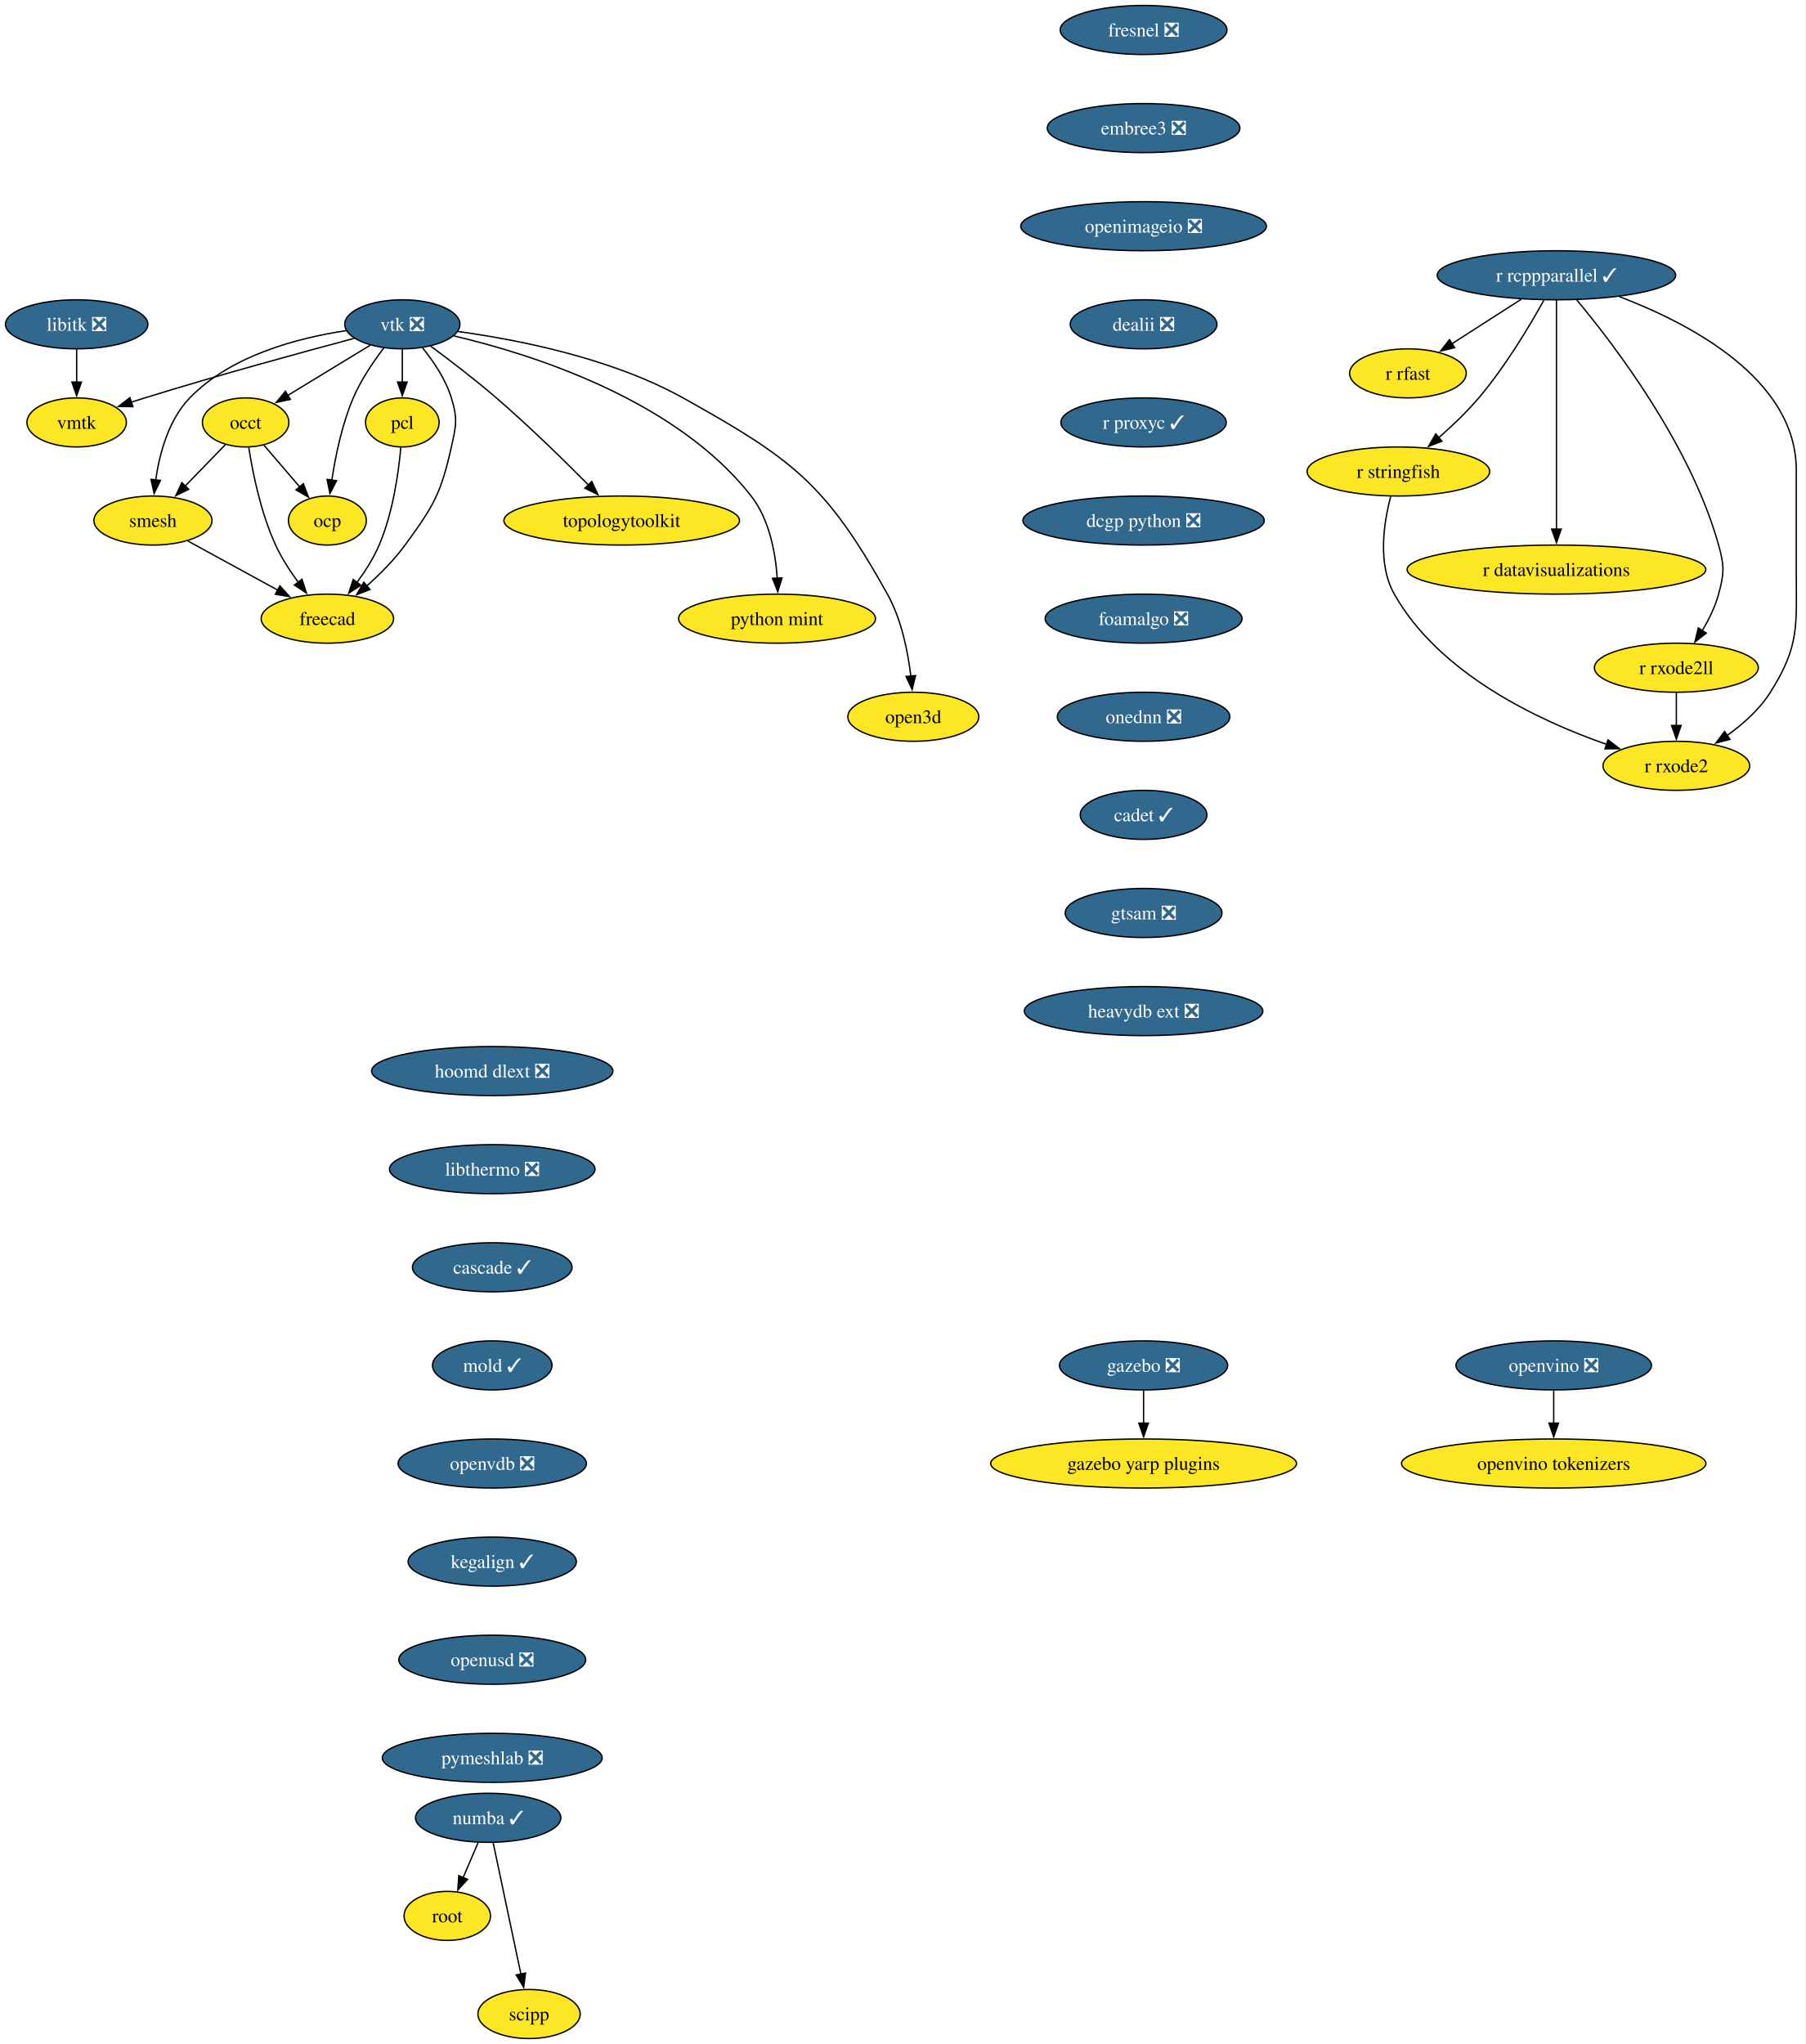
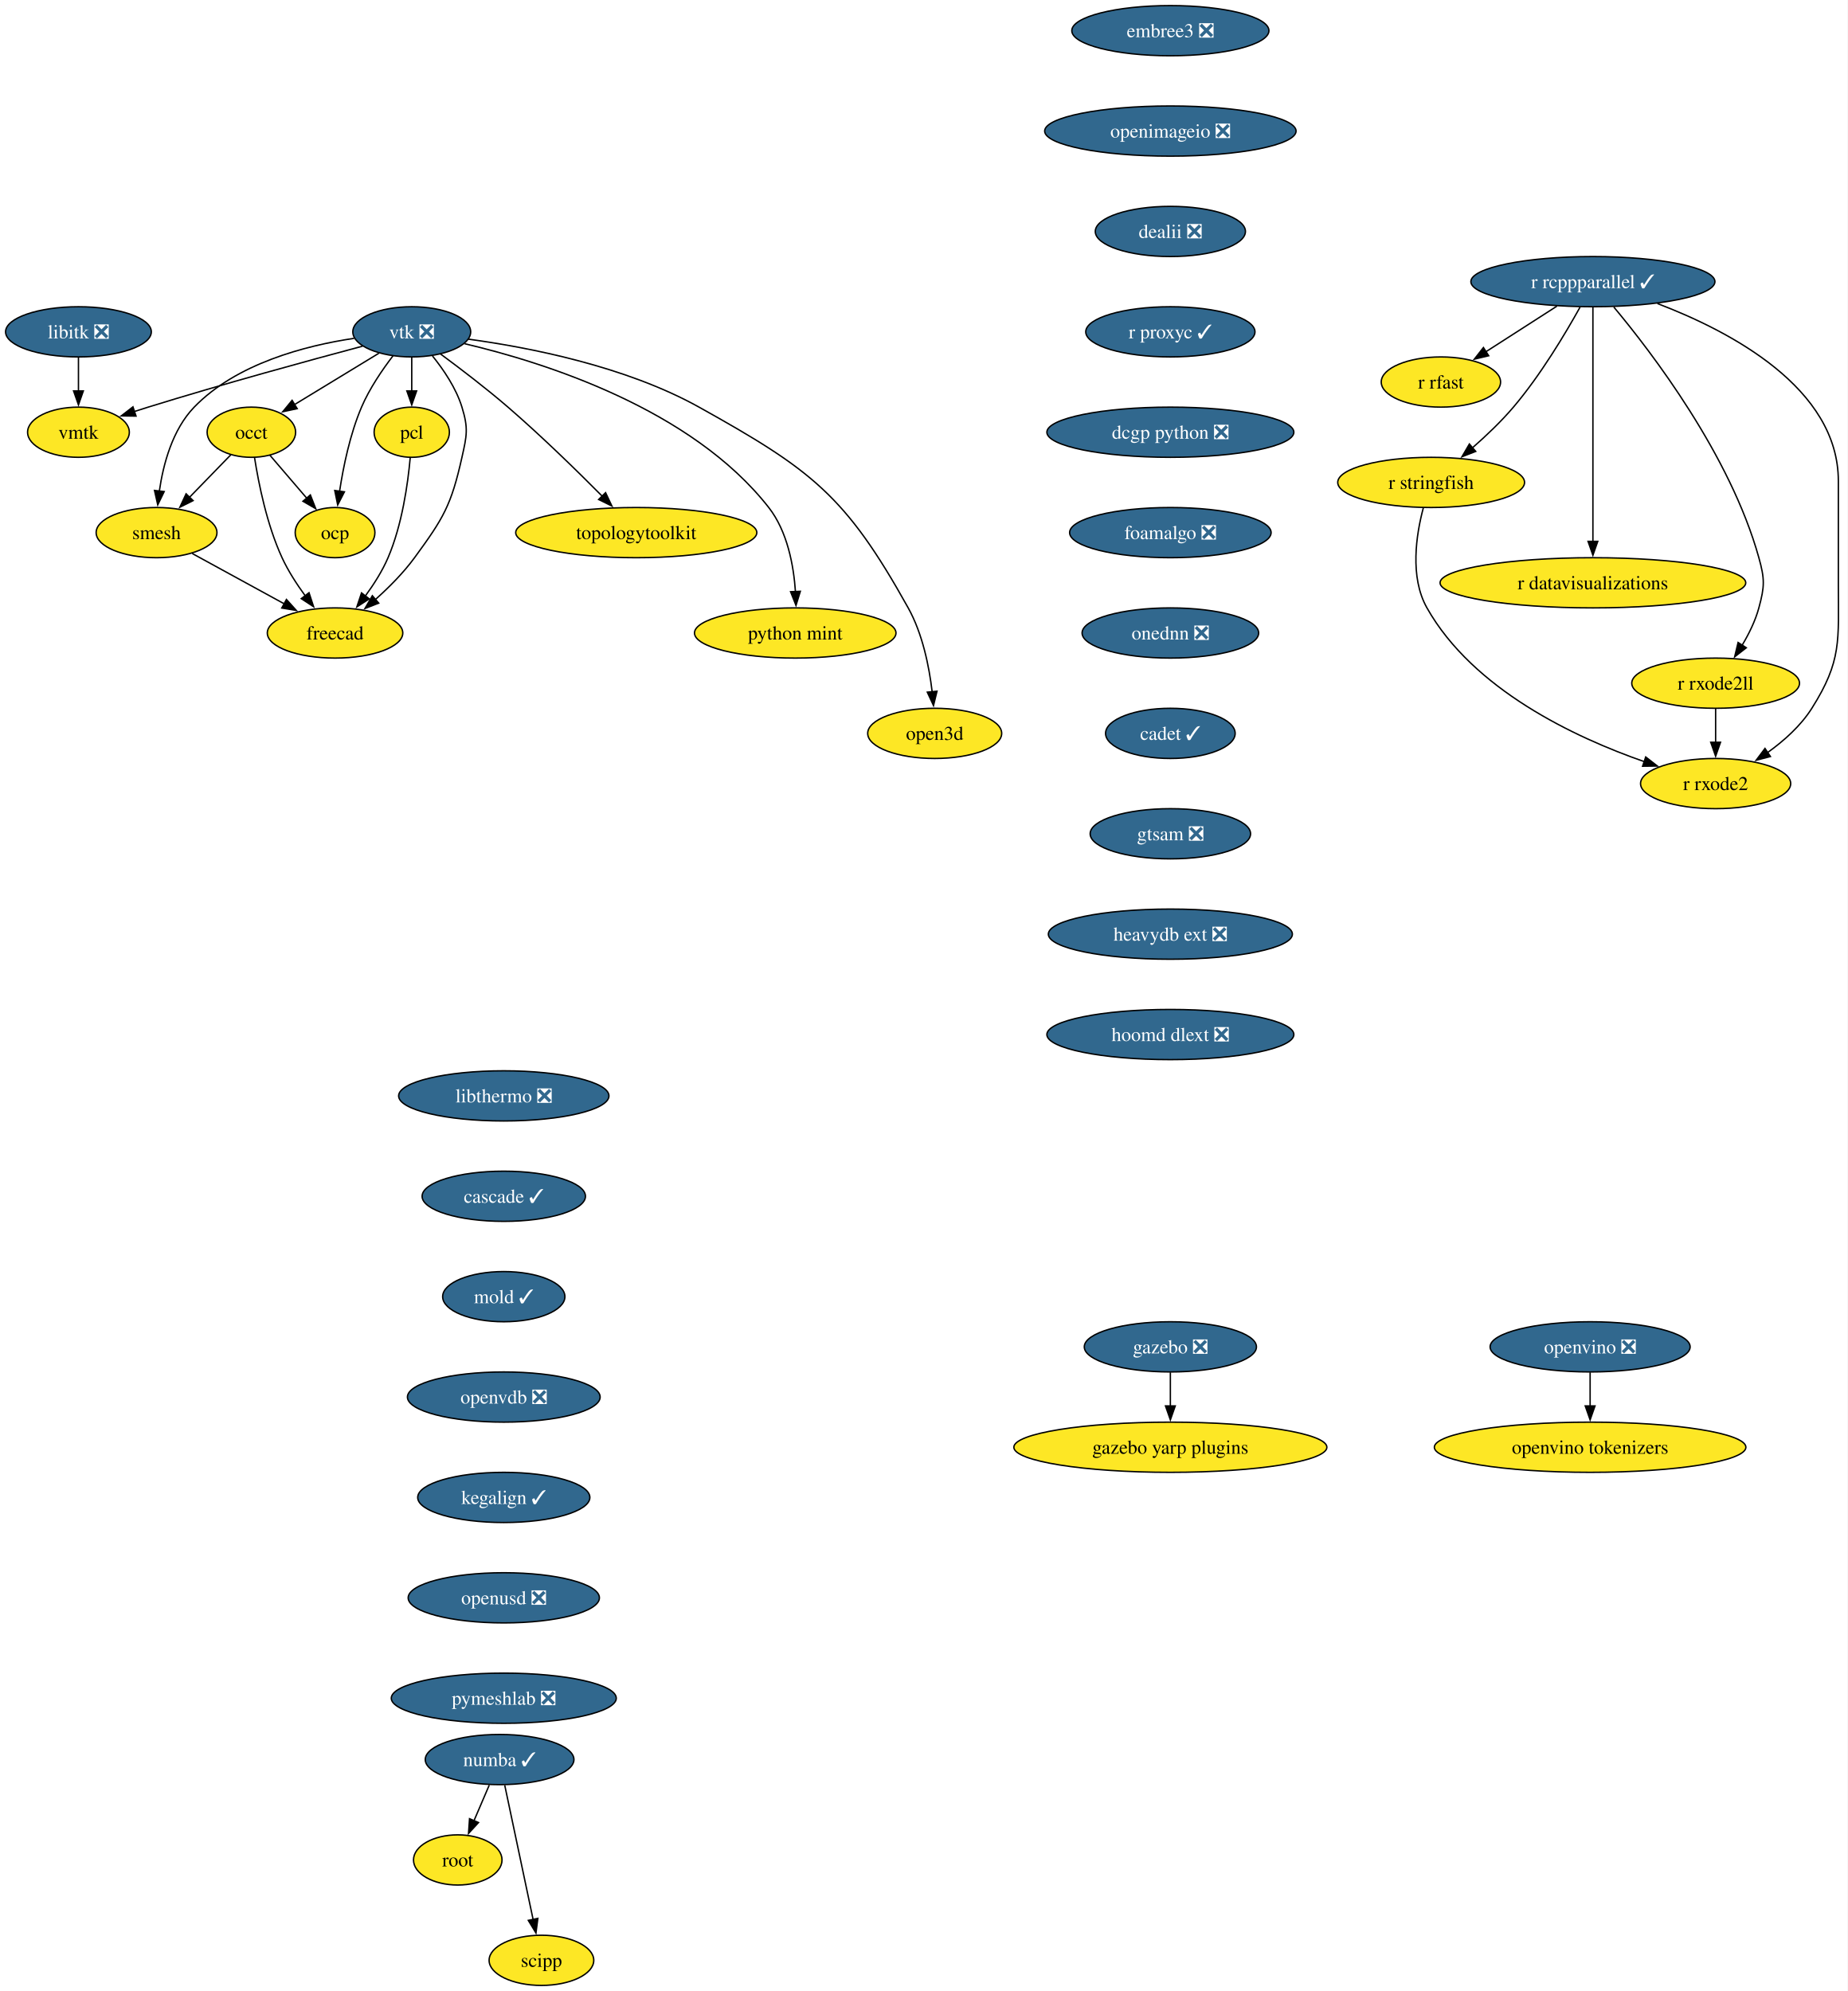
- <svg xmlns="http://www.w3.org/2000/svg" xmlns:xlink="http://www.w3.org/1999/xlink" width="1325pt" height="1500pt" viewBox="0.00 0.00 1325.00 1500.00">
-   <g id="graph0" class="graph" transform="scale(1 1) rotate(0) translate(4 1496)">
-     <polygon fill="white" stroke="none" points="-4,4 -4,-1496 1320.85,-1496 1320.85,4 -4,4" />
+ <svg xmlns="http://www.w3.org/2000/svg" xmlns:xlink="http://www.w3.org/1999/xlink" width="1325pt" height="1428pt" viewBox="0.00 0.00 1325.00 1428.00">
+   <g id="graph0" class="graph" transform="scale(1 1) rotate(0) translate(4 1424)">
+     <polygon fill="white" stroke="none" points="-4,4 -4,-1424 1320.85,-1424 1320.85,4 -4,4" />
    <g id="node1" class="node">
      <g id="a_node1">
        <a xlink:href="https://github.com/conda-forge/libitk-feedstock/pull/109" xlink:title="libitk ❎">
-           <ellipse fill="#31688e" stroke="black" cx="52.26" cy="-1258" rx="52.26" ry="18" />
-           <text xml:space="preserve" text-anchor="middle" x="52.26" y="-1253.33" font-family="Times,serif" font-size="14.00" fill="white">libitk ❎</text>
+           <ellipse fill="#31688e" stroke="black" cx="52.26" cy="-1186" rx="52.26" ry="18" />
+           <text xml:space="preserve" text-anchor="middle" x="52.26" y="-1181.33" font-family="Times,serif" font-size="14.00" fill="white">libitk ❎</text>
        </a>
      </g>
    </g>
    <g id="node2" class="node">
      <g id="a_node2">
        <a xlink:href="https://github.com/conda-forge/vmtk-feedstock" xlink:title="vmtk">
-           <ellipse fill="#fde725" stroke="black" cx="52.26" cy="-1186" rx="36.48" ry="18" />
-           <text xml:space="preserve" text-anchor="middle" x="52.26" y="-1181.33" font-family="Times,serif" font-size="14.00">vmtk</text>
+           <ellipse fill="#fde725" stroke="black" cx="52.26" cy="-1114" rx="36.48" ry="18" />
+           <text xml:space="preserve" text-anchor="middle" x="52.26" y="-1109.33" font-family="Times,serif" font-size="14.00">vmtk</text>
        </a>
      </g>
    </g>
    <g id="edge1" class="edge">
-       <path fill="none" stroke="black" d="M52.26,-1239.7C52.26,-1232.41 52.26,-1223.73 52.26,-1215.54" />
-       <polygon fill="black" stroke="black" points="55.76,-1215.62 52.26,-1205.62 48.76,-1215.62 55.76,-1215.62" />
+       <path fill="none" stroke="black" d="M52.26,-1167.7C52.26,-1160.41 52.26,-1151.73 52.26,-1143.54" />
+       <polygon fill="black" stroke="black" points="55.76,-1143.62 52.26,-1133.62 48.76,-1143.62 55.76,-1143.62" />
    </g>
    <g id="node3" class="node">
      <g id="a_node3">
        <a xlink:href="https://github.com/conda-forge/r-rcppparallel-feedstock/pull/43" xlink:title="r rcppparallel ✓">
-           <ellipse fill="#31688e" stroke="black" cx="1138.26" cy="-1294" rx="87.51" ry="18" />
-           <text xml:space="preserve" text-anchor="middle" x="1138.26" y="-1289.33" font-family="Times,serif" font-size="14.00" fill="white">r rcppparallel ✓</text>
+           <ellipse fill="#31688e" stroke="black" cx="1138.26" cy="-1222" rx="87.51" ry="18" />
+           <text xml:space="preserve" text-anchor="middle" x="1138.26" y="-1217.33" font-family="Times,serif" font-size="14.00" fill="white">r rcppparallel ✓</text>
        </a>
      </g>
    </g>
    <g id="node4" class="node">
      <g id="a_node4">
        <a xlink:href="https://github.com/conda-forge/r-rfast-feedstock" xlink:title="r rfast">
-           <ellipse fill="#fde725" stroke="black" cx="1029.26" cy="-1222" rx="42.79" ry="18" />
-           <text xml:space="preserve" text-anchor="middle" x="1029.26" y="-1217.33" font-family="Times,serif" font-size="14.00">r rfast</text>
+           <ellipse fill="#fde725" stroke="black" cx="1029.26" cy="-1150" rx="42.79" ry="18" />
+           <text xml:space="preserve" text-anchor="middle" x="1029.26" y="-1145.33" font-family="Times,serif" font-size="14.00">r rfast</text>
        </a>
      </g>
    </g>
    <g id="edge2" class="edge">
-       <path fill="none" stroke="black" d="M1112.43,-1276.41C1097.21,-1266.63 1077.81,-1254.18 1061.58,-1243.76" />
-       <polygon fill="black" stroke="black" points="1063.53,-1240.85 1053.22,-1238.39 1059.75,-1246.74 1063.53,-1240.85" />
+       <path fill="none" stroke="black" d="M1112.43,-1204.41C1097.21,-1194.63 1077.81,-1182.18 1061.58,-1171.76" />
+       <polygon fill="black" stroke="black" points="1063.53,-1168.85 1053.22,-1166.39 1059.75,-1174.74 1063.53,-1168.85" />
    </g>
    <g id="node5" class="node">
      <g id="a_node5">
        <a xlink:href="https://github.com/conda-forge/r-stringfish-feedstock" xlink:title="r stringfish">
-           <ellipse fill="#fde725" stroke="black" cx="1022.26" cy="-1150" rx="66.99" ry="18" />
-           <text xml:space="preserve" text-anchor="middle" x="1022.26" y="-1145.33" font-family="Times,serif" font-size="14.00">r stringfish</text>
+           <ellipse fill="#fde725" stroke="black" cx="1022.26" cy="-1078" rx="66.99" ry="18" />
+           <text xml:space="preserve" text-anchor="middle" x="1022.26" y="-1073.33" font-family="Times,serif" font-size="14.00">r stringfish</text>
        </a>
      </g>
    </g>
    <g id="edge3" class="edge">
-       <path fill="none" stroke="black" d="M1129.02,-1275.66C1118.66,-1257.01 1100.75,-1226.93 1081.26,-1204 1072.52,-1193.72 1061.83,-1183.54 1051.96,-1174.89" />
-       <polygon fill="black" stroke="black" points="1054.23,-1172.24 1044.35,-1168.41 1049.69,-1177.56 1054.23,-1172.24" />
+       <path fill="none" stroke="black" d="M1129.02,-1203.66C1118.66,-1185.01 1100.75,-1154.93 1081.26,-1132 1072.52,-1121.72 1061.83,-1111.54 1051.96,-1102.89" />
+       <polygon fill="black" stroke="black" points="1054.23,-1100.24 1044.35,-1096.41 1049.69,-1105.56 1054.23,-1100.24" />
    </g>
    <g id="node6" class="node">
      <g id="a_node6">
        <a xlink:href="https://github.com/conda-forge/r-datavisualizations-feedstock" xlink:title="r datavisualizations">
-           <ellipse fill="#fde725" stroke="black" cx="1138.26" cy="-1078" rx="109.61" ry="18" />
-           <text xml:space="preserve" text-anchor="middle" x="1138.26" y="-1073.33" font-family="Times,serif" font-size="14.00">r datavisualizations</text>
+           <ellipse fill="#fde725" stroke="black" cx="1138.26" cy="-1006" rx="109.61" ry="18" />
+           <text xml:space="preserve" text-anchor="middle" x="1138.26" y="-1001.33" font-family="Times,serif" font-size="14.00">r datavisualizations</text>
        </a>
      </g>
    </g>
    <g id="edge4" class="edge">
-       <path fill="none" stroke="black" d="M1138.26,-1275.85C1138.26,-1239.14 1138.26,-1152.66 1138.26,-1107.53" />
-       <polygon fill="black" stroke="black" points="1141.76,-1107.75 1138.26,-1097.75 1134.76,-1107.75 1141.76,-1107.75" />
+       <path fill="none" stroke="black" d="M1138.26,-1203.85C1138.26,-1167.14 1138.26,-1080.66 1138.26,-1035.53" />
+       <polygon fill="black" stroke="black" points="1141.76,-1035.75 1138.26,-1025.75 1134.76,-1035.75 1141.76,-1035.75" />
    </g>
    <g id="node7" class="node">
      <g id="a_node7">
        <a xlink:href="https://github.com/conda-forge/r-rxode2ll-feedstock" xlink:title="r rxode2ll">
-           <ellipse fill="#fde725" stroke="black" cx="1226.26" cy="-1006" rx="60.15" ry="18" />
-           <text xml:space="preserve" text-anchor="middle" x="1226.26" y="-1001.33" font-family="Times,serif" font-size="14.00">r rxode2ll</text>
+           <ellipse fill="#fde725" stroke="black" cx="1226.26" cy="-934" rx="60.15" ry="18" />
+           <text xml:space="preserve" text-anchor="middle" x="1226.26" y="-929.33" font-family="Times,serif" font-size="14.00">r rxode2ll</text>
        </a>
      </g>
    </g>
    <g id="edge5" class="edge">
-       <path fill="none" stroke="black" d="M1153.21,-1275.82C1180.32,-1243.38 1236.73,-1169.71 1257.26,-1096 1261.56,-1080.59 1261.45,-1075.44 1257.26,-1060 1254.75,-1050.74 1250.18,-1041.44 1245.3,-1033.27" />
-       <polygon fill="black" stroke="black" points="1248.26,-1031.41 1239.9,-1024.9 1242.37,-1035.2 1248.26,-1031.41" />
+       <path fill="none" stroke="black" d="M1153.21,-1203.82C1180.32,-1171.38 1236.73,-1097.71 1257.26,-1024 1261.56,-1008.59 1261.45,-1003.44 1257.26,-988 1254.75,-978.74 1250.18,-969.44 1245.3,-961.27" />
+       <polygon fill="black" stroke="black" points="1248.26,-959.41 1239.9,-952.9 1242.37,-963.2 1248.26,-959.41" />
    </g>
    <g id="node8" class="node">
      <g id="a_node8">
        <a xlink:href="https://github.com/conda-forge/r-rxode2-feedstock" xlink:title="r rxode2">
-           <ellipse fill="#fde725" stroke="black" cx="1226.26" cy="-934" rx="53.84" ry="18" />
-           <text xml:space="preserve" text-anchor="middle" x="1226.26" y="-929.33" font-family="Times,serif" font-size="14.00">r rxode2</text>
+           <ellipse fill="#fde725" stroke="black" cx="1226.26" cy="-862" rx="53.84" ry="18" />
+           <text xml:space="preserve" text-anchor="middle" x="1226.26" y="-857.33" font-family="Times,serif" font-size="14.00">r rxode2</text>
        </a>
      </g>
    </g>
    <g id="edge6" class="edge">
-       <path fill="none" stroke="black" d="M1184.5,-1278.29C1236.65,-1258.46 1314.26,-1217.74 1314.26,-1151 1314.26,-1151 1314.26,-1151 1314.26,-1077 1314.26,-1036.55 1316.85,-1022.2 1295.26,-988 1287.31,-975.4 1275.24,-964.64 1263.41,-956.18" />
-       <polygon fill="black" stroke="black" points="1265.56,-953.41 1255.31,-950.73 1261.66,-959.22 1265.56,-953.41" />
+       <path fill="none" stroke="black" d="M1184.5,-1206.29C1236.65,-1186.46 1314.26,-1145.74 1314.26,-1079 1314.26,-1079 1314.26,-1079 1314.26,-1005 1314.26,-964.55 1316.85,-950.2 1295.26,-916 1287.31,-903.4 1275.24,-892.64 1263.41,-884.18" />
+       <polygon fill="black" stroke="black" points="1265.56,-881.41 1255.31,-878.73 1261.66,-887.22 1265.56,-881.41" />
    </g>
    <g id="edge7" class="edge">
-       <path fill="none" stroke="black" d="M1016.64,-1131.68C1011.59,-1112.77 1006.72,-1082.22 1019.26,-1060 1052.35,-1001.37 1125.22,-967.14 1175.04,-949.75" />
-       <polygon fill="black" stroke="black" points="1176.12,-953.08 1184.49,-946.57 1173.89,-946.44 1176.12,-953.08" />
+       <path fill="none" stroke="black" d="M1016.64,-1059.68C1011.59,-1040.77 1006.72,-1010.22 1019.26,-988 1052.35,-929.37 1125.22,-895.14 1175.04,-877.75" />
+       <polygon fill="black" stroke="black" points="1176.12,-881.08 1184.49,-874.57 1173.89,-874.44 1176.12,-881.08" />
    </g>
    <g id="edge8" class="edge">
-       <path fill="none" stroke="black" d="M1226.26,-987.7C1226.26,-980.41 1226.26,-971.73 1226.26,-963.54" />
-       <polygon fill="black" stroke="black" points="1229.76,-963.62 1226.26,-953.62 1222.76,-963.62 1229.76,-963.62" />
+       <path fill="none" stroke="black" d="M1226.26,-915.7C1226.26,-908.41 1226.26,-899.73 1226.26,-891.54" />
+       <polygon fill="black" stroke="black" points="1229.76,-891.62 1226.26,-881.62 1222.76,-891.62 1229.76,-891.62" />
    </g>
    <g id="node9" class="node">
      <g id="a_node9">
        <a xlink:href="https://github.com/conda-forge/vtk-feedstock/pull/416" xlink:title="vtk ❎">
-           <ellipse fill="#31688e" stroke="black" cx="291.26" cy="-1258" rx="42.26" ry="18" />
-           <text xml:space="preserve" text-anchor="middle" x="291.26" y="-1253.33" font-family="Times,serif" font-size="14.00" fill="white">vtk ❎</text>
+           <ellipse fill="#31688e" stroke="black" cx="291.26" cy="-1186" rx="42.26" ry="18" />
+           <text xml:space="preserve" text-anchor="middle" x="291.26" y="-1181.33" font-family="Times,serif" font-size="14.00" fill="white">vtk ❎</text>
        </a>
      </g>
    </g>
    <g id="edge9" class="edge">
-       <path fill="none" stroke="black" d="M255.91,-1247.7C217.81,-1237.54 155.48,-1220.5 102.26,-1204 98.99,-1202.99 95.62,-1201.91 92.23,-1200.81" />
-       <polygon fill="black" stroke="black" points="93.55,-1197.56 82.96,-1197.72 91.34,-1204.2 93.55,-1197.56" />
+       <path fill="none" stroke="black" d="M255.91,-1175.7C217.81,-1165.54 155.48,-1148.5 102.26,-1132 98.99,-1130.99 95.62,-1129.91 92.23,-1128.81" />
+       <polygon fill="black" stroke="black" points="93.55,-1125.56 82.96,-1125.72 91.34,-1132.2 93.55,-1125.56" />
    </g>
    <g id="node10" class="node">
      <g id="a_node10">
        <a xlink:href="https://github.com/conda-forge/occt-feedstock" xlink:title="occt">
-           <ellipse fill="#fde725" stroke="black" cx="176.26" cy="-1186" rx="31.74" ry="18" />
-           <text xml:space="preserve" text-anchor="middle" x="176.26" y="-1181.33" font-family="Times,serif" font-size="14.00">occt</text>
+           <ellipse fill="#fde725" stroke="black" cx="176.26" cy="-1114" rx="31.74" ry="18" />
+           <text xml:space="preserve" text-anchor="middle" x="176.26" y="-1109.33" font-family="Times,serif" font-size="14.00">occt</text>
        </a>
      </g>
    </g>
    <g id="edge10" class="edge">
-       <path fill="none" stroke="black" d="M267.71,-1242.67C250.22,-1232.02 226.2,-1217.4 207.17,-1205.81" />
-       <polygon fill="black" stroke="black" points="209.11,-1202.9 198.75,-1200.69 205.47,-1208.88 209.11,-1202.9" />
+       <path fill="none" stroke="black" d="M267.71,-1170.67C250.22,-1160.02 226.2,-1145.4 207.17,-1133.81" />
+       <polygon fill="black" stroke="black" points="209.11,-1130.9 198.75,-1128.69 205.47,-1136.88 209.11,-1130.9" />
    </g>
    <g id="node11" class="node">
      <g id="a_node11">
        <a xlink:href="https://github.com/conda-forge/smesh-feedstock" xlink:title="smesh">
-           <ellipse fill="#fde725" stroke="black" cx="108.26" cy="-1114" rx="43.32" ry="18" />
-           <text xml:space="preserve" text-anchor="middle" x="108.26" y="-1109.33" font-family="Times,serif" font-size="14.00">smesh</text>
+           <ellipse fill="#fde725" stroke="black" cx="108.26" cy="-1042" rx="43.32" ry="18" />
+           <text xml:space="preserve" text-anchor="middle" x="108.26" y="-1037.33" font-family="Times,serif" font-size="14.00">smesh</text>
        </a>
      </g>
    </g>
    <g id="edge11" class="edge">
-       <path fill="none" stroke="black" d="M249.91,-1253.34C214.82,-1248.07 165.49,-1235.25 135.26,-1204 119.64,-1187.86 113.02,-1162.97 110.24,-1143.62" />
-       <polygon fill="black" stroke="black" points="113.74,-1143.45 109.12,-1133.91 106.79,-1144.25 113.74,-1143.45" />
+       <path fill="none" stroke="black" d="M249.91,-1181.34C214.82,-1176.07 165.49,-1163.25 135.26,-1132 119.64,-1115.86 113.02,-1090.97 110.24,-1071.62" />
+       <polygon fill="black" stroke="black" points="113.74,-1071.45 109.12,-1061.91 106.79,-1072.25 113.74,-1071.45" />
    </g>
    <g id="node12" class="node">
      <g id="a_node12">
        <a xlink:href="https://github.com/conda-forge/pcl-feedstock" xlink:title="pcl">
-           <ellipse fill="#fde725" stroke="black" cx="291.26" cy="-1186" rx="27" ry="18" />
-           <text xml:space="preserve" text-anchor="middle" x="291.26" y="-1181.33" font-family="Times,serif" font-size="14.00">pcl</text>
+           <ellipse fill="#fde725" stroke="black" cx="291.26" cy="-1114" rx="27" ry="18" />
+           <text xml:space="preserve" text-anchor="middle" x="291.26" y="-1109.33" font-family="Times,serif" font-size="14.00">pcl</text>
        </a>
      </g>
    </g>
    <g id="edge12" class="edge">
-       <path fill="none" stroke="black" d="M291.26,-1239.7C291.26,-1232.41 291.26,-1223.73 291.26,-1215.54" />
-       <polygon fill="black" stroke="black" points="294.76,-1215.62 291.26,-1205.62 287.76,-1215.62 294.76,-1215.62" />
+       <path fill="none" stroke="black" d="M291.26,-1167.7C291.26,-1160.41 291.26,-1151.73 291.26,-1143.54" />
+       <polygon fill="black" stroke="black" points="294.76,-1143.62 291.26,-1133.62 287.76,-1143.62 294.76,-1143.62" />
    </g>
    <g id="node13" class="node">
      <g id="a_node13">
        <a xlink:href="https://github.com/conda-forge/freecad-feedstock" xlink:title="freecad">
-           <ellipse fill="#fde725" stroke="black" cx="236.26" cy="-1042" rx="48.58" ry="18" />
-           <text xml:space="preserve" text-anchor="middle" x="236.26" y="-1037.33" font-family="Times,serif" font-size="14.00">freecad</text>
+           <ellipse fill="#fde725" stroke="black" cx="236.26" cy="-970" rx="48.58" ry="18" />
+           <text xml:space="preserve" text-anchor="middle" x="236.26" y="-965.33" font-family="Times,serif" font-size="14.00">freecad</text>
        </a>
      </g>
    </g>
    <g id="edge13" class="edge">
-       <path fill="none" stroke="black" d="M306.12,-1240.71C314.08,-1230.86 323.08,-1217.61 327.26,-1204 331.96,-1188.71 330.76,-1183.61 327.26,-1168 319.52,-1133.47 314.15,-1124.56 293.26,-1096 285.32,-1085.14 274.94,-1074.72 265.21,-1066.03" />
-       <polygon fill="black" stroke="black" points="267.57,-1063.43 257.7,-1059.56 263,-1068.74 267.57,-1063.43" />
+       <path fill="none" stroke="black" d="M306.12,-1168.71C314.08,-1158.86 323.08,-1145.61 327.26,-1132 331.96,-1116.71 330.76,-1111.61 327.26,-1096 319.52,-1061.47 314.15,-1052.56 293.26,-1024 285.32,-1013.14 274.94,-1002.72 265.21,-994.03" />
+       <polygon fill="black" stroke="black" points="267.57,-991.43 257.7,-987.56 263,-996.74 267.57,-991.43" />
    </g>
    <g id="node14" class="node">
      <g id="a_node14">
        <a xlink:href="https://github.com/conda-forge/topologytoolkit-feedstock" xlink:title="topologytoolkit">
-           <ellipse fill="#fde725" stroke="black" cx="452.26" cy="-1114" rx="86.46" ry="18" />
-           <text xml:space="preserve" text-anchor="middle" x="452.26" y="-1109.33" font-family="Times,serif" font-size="14.00">topologytoolkit</text>
+           <ellipse fill="#fde725" stroke="black" cx="452.26" cy="-1042" rx="86.46" ry="18" />
+           <text xml:space="preserve" text-anchor="middle" x="452.26" y="-1037.33" font-family="Times,serif" font-size="14.00">topologytoolkit</text>
        </a>
      </g>
    </g>
    <g id="edge14" class="edge">
-       <path fill="none" stroke="black" d="M311.97,-1242.05C325.93,-1231.75 344.59,-1217.52 360.26,-1204 384.19,-1183.35 409.93,-1158.18 428.08,-1139.88" />
-       <polygon fill="black" stroke="black" points="430.26,-1142.65 434.78,-1133.07 425.27,-1137.74 430.26,-1142.65" />
+       <path fill="none" stroke="black" d="M311.97,-1170.05C325.93,-1159.75 344.59,-1145.52 360.26,-1132 384.19,-1111.35 409.93,-1086.18 428.08,-1067.88" />
+       <polygon fill="black" stroke="black" points="430.26,-1070.65 434.78,-1061.07 425.27,-1065.74 430.26,-1070.65" />
    </g>
    <g id="node15" class="node">
      <g id="a_node15">
        <a xlink:href="https://github.com/conda-forge/python-mint-feedstock" xlink:title="python mint">
-           <ellipse fill="#fde725" stroke="black" cx="566.26" cy="-1042" rx="72.25" ry="18" />
-           <text xml:space="preserve" text-anchor="middle" x="566.26" y="-1037.33" font-family="Times,serif" font-size="14.00">python mint</text>
+           <ellipse fill="#fde725" stroke="black" cx="566.26" cy="-970" rx="72.25" ry="18" />
+           <text xml:space="preserve" text-anchor="middle" x="566.26" y="-965.33" font-family="Times,serif" font-size="14.00">python mint</text>
        </a>
      </g>
    </g>
    <g id="edge15" class="edge">
-       <path fill="none" stroke="black" d="M329.17,-1249.48C385.82,-1236.18 491.83,-1202.92 547.26,-1132 560.65,-1114.87 565.14,-1090.43 566.42,-1071.49" />
-       <polygon fill="black" stroke="black" points="569.91,-1071.9 566.8,-1061.77 562.91,-1071.62 569.91,-1071.9" />
+       <path fill="none" stroke="black" d="M329.17,-1177.48C385.82,-1164.18 491.83,-1130.92 547.26,-1060 560.65,-1042.87 565.14,-1018.43 566.42,-999.49" />
+       <polygon fill="black" stroke="black" points="569.91,-999.9 566.8,-989.77 562.91,-999.62 569.91,-999.9" />
    </g>
    <g id="node16" class="node">
      <g id="a_node16">
        <a xlink:href="https://github.com/conda-forge/ocp-feedstock" xlink:title="ocp">
-           <ellipse fill="#fde725" stroke="black" cx="236.26" cy="-1114" rx="28.59" ry="18" />
-           <text xml:space="preserve" text-anchor="middle" x="236.26" y="-1109.33" font-family="Times,serif" font-size="14.00">ocp</text>
+           <ellipse fill="#fde725" stroke="black" cx="236.26" cy="-1042" rx="28.59" ry="18" />
+           <text xml:space="preserve" text-anchor="middle" x="236.26" y="-1037.33" font-family="Times,serif" font-size="14.00">ocp</text>
        </a>
      </g>
    </g>
    <g id="edge16" class="edge">
-       <path fill="none" stroke="black" d="M277.81,-1240.79C270.13,-1230.76 260.94,-1217.3 255.26,-1204 247.01,-1184.66 242.2,-1161.38 239.49,-1143.48" />
-       <polygon fill="black" stroke="black" points="242.99,-1143.26 238.16,-1133.83 236.05,-1144.21 242.99,-1143.26" />
+       <path fill="none" stroke="black" d="M277.81,-1168.79C270.13,-1158.76 260.94,-1145.3 255.26,-1132 247.01,-1112.66 242.2,-1089.38 239.49,-1071.48" />
+       <polygon fill="black" stroke="black" points="242.99,-1071.26 238.16,-1061.83 236.05,-1072.21 242.99,-1071.26" />
    </g>
    <g id="node17" class="node">
      <g id="a_node17">
        <a xlink:href="https://github.com/conda-forge/open3d-feedstock" xlink:title="open3d">
-           <ellipse fill="#fde725" stroke="black" cx="666.26" cy="-970" rx="48.05" ry="18" />
-           <text xml:space="preserve" text-anchor="middle" x="666.26" y="-965.33" font-family="Times,serif" font-size="14.00">open3d</text>
+           <ellipse fill="#fde725" stroke="black" cx="666.26" cy="-898" rx="48.05" ry="18" />
+           <text xml:space="preserve" text-anchor="middle" x="666.26" y="-893.33" font-family="Times,serif" font-size="14.00">open3d</text>
        </a>
      </g>
    </g>
    <g id="edge17" class="edge">
-       <path fill="none" stroke="black" d="M331.85,-1252.75C375.12,-1246.86 444.52,-1233.39 497.26,-1204 577.99,-1159.01 602.3,-1140.74 647.26,-1060 657.55,-1041.52 662.28,-1018.02 664.44,-999.82" />
-       <polygon fill="black" stroke="black" points="667.92,-1000.25 665.4,-989.96 660.95,-999.57 667.92,-1000.25" />
+       <path fill="none" stroke="black" d="M331.85,-1180.75C375.12,-1174.86 444.52,-1161.39 497.26,-1132 577.99,-1087.01 602.3,-1068.74 647.26,-988 657.55,-969.52 662.28,-946.02 664.44,-927.82" />
+       <polygon fill="black" stroke="black" points="667.92,-928.25 665.4,-917.96 660.95,-927.57 667.92,-928.25" />
    </g>
    <g id="edge18" class="edge">
-       <path fill="none" stroke="black" d="M161.51,-1169.81C152.84,-1160.89 141.69,-1149.41 131.83,-1139.26" />
-       <polygon fill="black" stroke="black" points="134.47,-1136.95 124.99,-1132.22 129.45,-1141.83 134.47,-1136.95" />
+       <path fill="none" stroke="black" d="M161.51,-1097.81C152.84,-1088.89 141.69,-1077.41 131.83,-1067.26" />
+       <polygon fill="black" stroke="black" points="134.47,-1064.95 124.99,-1060.22 129.45,-1069.83 134.47,-1064.95" />
    </g>
    <g id="edge19" class="edge">
-       <path fill="none" stroke="black" d="M178.56,-1167.62C181.45,-1149.2 187.39,-1119.56 198.26,-1096 202.62,-1086.54 208.76,-1077.04 214.83,-1068.74" />
-       <polygon fill="black" stroke="black" points="217.59,-1070.9 220.89,-1060.83 212.03,-1066.64 217.59,-1070.9" />
+       <path fill="none" stroke="black" d="M178.56,-1095.62C181.45,-1077.2 187.39,-1047.56 198.26,-1024 202.62,-1014.54 208.76,-1005.04 214.83,-996.74" />
+       <polygon fill="black" stroke="black" points="217.59,-998.9 220.89,-988.83 212.03,-994.64 217.59,-998.9" />
    </g>
    <g id="edge20" class="edge">
-       <path fill="none" stroke="black" d="M189.58,-1169.46C197.37,-1160.37 207.38,-1148.7 216.12,-1138.5" />
-       <polygon fill="black" stroke="black" points="218.56,-1141.03 222.41,-1131.16 213.24,-1136.48 218.56,-1141.03" />
+       <path fill="none" stroke="black" d="M189.58,-1097.46C197.37,-1088.37 207.38,-1076.7 216.12,-1066.5" />
+       <polygon fill="black" stroke="black" points="218.56,-1069.03 222.41,-1059.16 213.24,-1064.48 218.56,-1069.03" />
    </g>
    <g id="edge21" class="edge">
-       <path fill="none" stroke="black" d="M133.86,-1099C152.79,-1088.65 178.84,-1074.4 199.93,-1062.87" />
-       <polygon fill="black" stroke="black" points="201.41,-1066.05 208.5,-1058.18 198.05,-1059.91 201.41,-1066.05" />
+       <path fill="none" stroke="black" d="M133.86,-1027C152.79,-1016.65 178.84,-1002.4 199.93,-990.87" />
+       <polygon fill="black" stroke="black" points="201.41,-994.05 208.5,-986.18 198.05,-987.91 201.41,-994.05" />
    </g>
    <g id="edge22" class="edge">
-       <path fill="none" stroke="black" d="M290.16,-1167.63C288.5,-1149.2 284.37,-1119.56 274.26,-1096 270.15,-1086.43 264.09,-1076.89 258.01,-1068.6" />
-       <polygon fill="black" stroke="black" points="260.79,-1066.48 251.9,-1060.71 255.25,-1070.76 260.79,-1066.48" />
+       <path fill="none" stroke="black" d="M290.16,-1095.63C288.5,-1077.2 284.37,-1047.56 274.26,-1024 270.15,-1014.43 264.09,-1004.89 258.01,-996.6" />
+       <polygon fill="black" stroke="black" points="260.79,-994.48 251.9,-988.71 255.25,-998.76 260.79,-994.48" />
    </g>
    <g id="node18" class="node">
      <g id="a_node18">
        <a xlink:href="https://github.com/conda-forge/numba-feedstock/pull/172" xlink:title="numba ✓">
          <ellipse fill="#31688e" stroke="black" cx="354.26" cy="-162" rx="53.31" ry="18" />
          <text xml:space="preserve" text-anchor="middle" x="354.26" y="-157.32" font-family="Times,serif" font-size="14.00" fill="white">numba ✓</text>
        </a>
      </g>
    </g>
    <g id="node19" class="node">
      <g id="a_node19">
        <a xlink:href="https://github.com/conda-forge/root-feedstock" xlink:title="root">
          <ellipse fill="#fde725" stroke="black" cx="324.26" cy="-90" rx="31.74" ry="18" />
          <text xml:space="preserve" text-anchor="middle" x="324.26" y="-85.33" font-family="Times,serif" font-size="14.00">root</text>
        </a>
      </g>
    </g>
    <g id="edge23" class="edge">
      <path fill="none" stroke="black" d="M346.85,-143.7C343.53,-135.95 339.54,-126.64 335.84,-118.02" />
      <polygon fill="black" stroke="black" points="339.14,-116.83 331.98,-109.01 332.7,-119.58 339.14,-116.83" />
    </g>
    <g id="node20" class="node">
      <g id="a_node20">
        <a xlink:href="https://github.com/conda-forge/scipp-feedstock" xlink:title="scipp">
          <ellipse fill="#fde725" stroke="black" cx="384.26" cy="-18" rx="37.53" ry="18" />
          <text xml:space="preserve" text-anchor="middle" x="384.26" y="-13.32" font-family="Times,serif" font-size="14.00">scipp</text>
        </a>
      </g>
    </g>
    <g id="edge24" class="edge">
      <path fill="none" stroke="black" d="M357.94,-143.59C363.03,-119.5 372.27,-75.75 378.34,-47.03" />
      <polygon fill="black" stroke="black" points="381.69,-48.1 380.33,-37.59 374.84,-46.65 381.69,-48.1" />
    </g>
    <g id="node21" class="node">
      <g id="a_node21">
-         <a xlink:href="https://github.com/conda-forge/fresnel-feedstock/pull/43" xlink:title="fresnel ❎">
-           <ellipse fill="#31688e" stroke="black" cx="835.26" cy="-1474" rx="61.2" ry="18" />
-           <text xml:space="preserve" text-anchor="middle" x="835.26" y="-1469.33" font-family="Times,serif" font-size="14.00" fill="white">fresnel ❎</text>
-         </a>
-       </g>
-     </g>
-     <g id="node22" class="node">
-       <g id="a_node22">
        <a xlink:href="https://github.com/conda-forge/embree3-feedstock/pull/43" xlink:title="embree3 ❎">
          <ellipse fill="#31688e" stroke="black" cx="835.26" cy="-1402" rx="70.68" ry="18" />
          <text xml:space="preserve" text-anchor="middle" x="835.26" y="-1397.33" font-family="Times,serif" font-size="14.00" fill="white">embree3 ❎</text>
        </a>
      </g>
    </g>
-     <g id="node23" class="node">
-       <g id="a_node23">
+     <g id="node22" class="node">
+       <g id="a_node22">
        <a xlink:href="https://github.com/conda-forge/openimageio-feedstock/pull/128" xlink:title="openimageio ❎">
          <ellipse fill="#31688e" stroke="black" cx="835.26" cy="-1330" rx="90.14" ry="18" />
          <text xml:space="preserve" text-anchor="middle" x="835.26" y="-1325.33" font-family="Times,serif" font-size="14.00" fill="white">openimageio ❎</text>
        </a>
      </g>
    </g>
-     <g id="node24" class="node">
-       <g id="a_node24">
+     <g id="node23" class="node">
+       <g id="a_node23">
        <a xlink:href="https://github.com/conda-forge/dealii-feedstock/pull/36" xlink:title="dealii ❎">
          <ellipse fill="#31688e" stroke="black" cx="835.26" cy="-1258" rx="53.84" ry="18" />
          <text xml:space="preserve" text-anchor="middle" x="835.26" y="-1253.33" font-family="Times,serif" font-size="14.00" fill="white">dealii ❎</text>
        </a>
      </g>
    </g>
-     <g id="node25" class="node">
-       <g id="a_node25">
+     <g id="node24" class="node">
+       <g id="a_node24">
        <a xlink:href="https://github.com/conda-forge/r-proxyc-feedstock/pull/26" xlink:title="r proxyc ✓">
          <ellipse fill="#31688e" stroke="black" cx="835.26" cy="-1186" rx="60.68" ry="18" />
          <text xml:space="preserve" text-anchor="middle" x="835.26" y="-1181.33" font-family="Times,serif" font-size="14.00" fill="white">r proxyc ✓</text>
        </a>
      </g>
    </g>
-     <g id="node26" class="node">
-       <g id="a_node26">
+     <g id="node25" class="node">
+       <g id="a_node25">
        <a xlink:href="https://github.com/conda-forge/dcgp-python-feedstock/pull/32" xlink:title="dcgp python ❎">
          <ellipse fill="#31688e" stroke="black" cx="835.26" cy="-1114" rx="88.56" ry="18" />
          <text xml:space="preserve" text-anchor="middle" x="835.26" y="-1109.33" font-family="Times,serif" font-size="14.00" fill="white">dcgp python ❎</text>
        </a>
      </g>
    </g>
-     <g id="node29" class="node">
-       <g id="a_node29">
+     <g id="node28" class="node">
+       <g id="a_node28">
        <a xlink:href="https://github.com/conda-forge/foamalgo-feedstock/pull/19" xlink:title="foamalgo ❎">
          <ellipse fill="#31688e" stroke="black" cx="835.26" cy="-1042" rx="72.25" ry="18" />
          <text xml:space="preserve" text-anchor="middle" x="835.26" y="-1037.33" font-family="Times,serif" font-size="14.00" fill="white">foamalgo ❎</text>
        </a>
      </g>
    </g>
+     <g id="node26" class="node">
+       <g id="a_node26">
+         <a xlink:href="https://github.com/conda-forge/gazebo-feedstock/pull/248" xlink:title="gazebo ❎">
+           <ellipse fill="#31688e" stroke="black" cx="835.26" cy="-458" rx="61.73" ry="18" />
+           <text xml:space="preserve" text-anchor="middle" x="835.26" y="-453.32" font-family="Times,serif" font-size="14.00" fill="white">gazebo ❎</text>
+         </a>
+       </g>
+     </g>
    <g id="node27" class="node">
      <g id="a_node27">
-         <a xlink:href="https://github.com/conda-forge/gazebo-feedstock/pull/248" xlink:title="gazebo ❎">
-           <ellipse fill="#31688e" stroke="black" cx="835.26" cy="-494" rx="61.73" ry="18" />
-           <text xml:space="preserve" text-anchor="middle" x="835.26" y="-489.32" font-family="Times,serif" font-size="14.00" fill="white">gazebo ❎</text>
-         </a>
-       </g>
-     </g>
-     <g id="node28" class="node">
-       <g id="a_node28">
        <a xlink:href="https://github.com/conda-forge/gazebo-yarp-plugins-feedstock" xlink:title="gazebo yarp plugins">
-           <ellipse fill="#fde725" stroke="black" cx="835.26" cy="-422" rx="112.24" ry="18" />
-           <text xml:space="preserve" text-anchor="middle" x="835.26" y="-417.32" font-family="Times,serif" font-size="14.00">gazebo yarp plugins</text>
-         </a>
-       </g>
-     </g>
-     <g id="edge30" class="edge">
-       <path fill="none" stroke="black" d="M835.26,-475.7C835.26,-468.41 835.26,-459.73 835.26,-451.54" />
-       <polygon fill="black" stroke="black" points="838.76,-451.62 835.26,-441.62 831.76,-451.62 838.76,-451.62" />
-     </g>
-     <g id="node30" class="node">
-       <g id="a_node30">
+           <ellipse fill="#fde725" stroke="black" cx="835.26" cy="-386" rx="112.24" ry="18" />
+           <text xml:space="preserve" text-anchor="middle" x="835.26" y="-381.32" font-family="Times,serif" font-size="14.00">gazebo yarp plugins</text>
+         </a>
+       </g>
+     </g>
+     <g id="edge29" class="edge">
+       <path fill="none" stroke="black" d="M835.26,-439.7C835.26,-432.41 835.26,-423.73 835.26,-415.54" />
+       <polygon fill="black" stroke="black" points="838.76,-415.62 835.26,-405.62 831.76,-415.62 838.76,-415.62" />
+     </g>
+     <g id="node29" class="node">
+       <g id="a_node29">
        <a xlink:href="https://github.com/conda-forge/onednn-feedstock/pull/96" xlink:title="onednn ❎">
          <ellipse fill="#31688e" stroke="black" cx="835.26" cy="-970" rx="63.31" ry="18" />
          <text xml:space="preserve" text-anchor="middle" x="835.26" y="-965.33" font-family="Times,serif" font-size="14.00" fill="white">onednn ❎</text>
        </a>
      </g>
    </g>
-     <g id="node31" class="node">
-       <g id="a_node31">
+     <g id="node30" class="node">
+       <g id="a_node30">
        <a xlink:href="https://github.com/conda-forge/cadet-feedstock/pull/32" xlink:title="cadet ✓">
          <ellipse fill="#31688e" stroke="black" cx="835.26" cy="-898" rx="46.47" ry="18" />
          <text xml:space="preserve" text-anchor="middle" x="835.26" y="-893.33" font-family="Times,serif" font-size="14.00" fill="white">cadet ✓</text>
        </a>
      </g>
    </g>
-     <g id="node32" class="node">
-       <g id="a_node32">
+     <g id="node31" class="node">
+       <g id="a_node31">
        <a xlink:href="https://github.com/conda-forge/gtsam-feedstock/pull/36" xlink:title="gtsam ❎">
          <ellipse fill="#31688e" stroke="black" cx="835.26" cy="-826" rx="57.52" ry="18" />
          <text xml:space="preserve" text-anchor="middle" x="835.26" y="-821.33" font-family="Times,serif" font-size="14.00" fill="white">gtsam ❎</text>
        </a>
      </g>
    </g>
-     <g id="node33" class="node">
-       <g id="a_node33">
+     <g id="node32" class="node">
+       <g id="a_node32">
        <a xlink:href="https://github.com/conda-forge/heavydb-ext-feedstock/pull/99" xlink:title="heavydb ext ❎">
          <ellipse fill="#31688e" stroke="black" cx="835.26" cy="-754" rx="87.51" ry="18" />
          <text xml:space="preserve" text-anchor="middle" x="835.26" y="-749.33" font-family="Times,serif" font-size="14.00" fill="white">heavydb ext ❎</text>
        </a>
      </g>
    </g>
+     <g id="node33" class="node">
+       <g id="a_node33">
+         <a xlink:href="https://github.com/conda-forge/hoomd-dlext-feedstock/pull/20" xlink:title="hoomd dlext ❎">
+           <ellipse fill="#31688e" stroke="black" cx="835.26" cy="-682" rx="88.56" ry="18" />
+           <text xml:space="preserve" text-anchor="middle" x="835.26" y="-677.33" font-family="Times,serif" font-size="14.00" fill="white">hoomd dlext ❎</text>
+         </a>
+       </g>
+     </g>
    <g id="node34" class="node">
      <g id="a_node34">
-         <a xlink:href="https://github.com/conda-forge/hoomd-dlext-feedstock/pull/20" xlink:title="hoomd dlext ❎">
-           <ellipse fill="#31688e" stroke="black" cx="357.26" cy="-710" rx="88.56" ry="18" />
-           <text xml:space="preserve" text-anchor="middle" x="357.26" y="-705.33" font-family="Times,serif" font-size="14.00" fill="white">hoomd dlext ❎</text>
-         </a>
-       </g>
-     </g>
-     <g id="node35" class="node">
-       <g id="a_node35">
        <a xlink:href="https://github.com/conda-forge/libthermo-feedstock/pull/23" xlink:title="libthermo ❎">
          <ellipse fill="#31688e" stroke="black" cx="357.26" cy="-638" rx="75.41" ry="18" />
          <text xml:space="preserve" text-anchor="middle" x="357.26" y="-633.33" font-family="Times,serif" font-size="14.00" fill="white">libthermo ❎</text>
        </a>
      </g>
    </g>
-     <g id="node36" class="node">
-       <g id="a_node36">
+     <g id="node35" class="node">
+       <g id="a_node35">
        <a xlink:href="https://github.com/conda-forge/cascade-feedstock/pull/40" xlink:title="cascade ✓">
          <ellipse fill="#31688e" stroke="black" cx="357.26" cy="-566" rx="58.57" ry="18" />
          <text xml:space="preserve" text-anchor="middle" x="357.26" y="-561.33" font-family="Times,serif" font-size="14.00" fill="white">cascade ✓</text>
        </a>
      </g>
    </g>
-     <g id="node37" class="node">
-       <g id="a_node37">
+     <g id="node36" class="node">
+       <g id="a_node36">
        <a xlink:href="https://github.com/conda-forge/mold-feedstock/pull/40" xlink:title="mold ✓">
          <ellipse fill="#31688e" stroke="black" cx="357.26" cy="-494" rx="43.84" ry="18" />
          <text xml:space="preserve" text-anchor="middle" x="357.26" y="-489.32" font-family="Times,serif" font-size="14.00" fill="white">mold ✓</text>
        </a>
      </g>
    </g>
-     <g id="node40" class="node">
-       <g id="a_node40">
+     <g id="node39" class="node">
+       <g id="a_node39">
        <a xlink:href="https://github.com/conda-forge/openvdb-feedstock/pull/33" xlink:title="openvdb ❎">
          <ellipse fill="#31688e" stroke="black" cx="357.26" cy="-422" rx="69.1" ry="18" />
          <text xml:space="preserve" text-anchor="middle" x="357.26" y="-417.32" font-family="Times,serif" font-size="14.00" fill="white">openvdb ❎</text>
        </a>
      </g>
    </g>
+     <g id="node37" class="node">
+       <g id="a_node37">
+         <a xlink:href="https://github.com/conda-forge/openvino-feedstock/pull/137" xlink:title="openvino ❎">
+           <ellipse fill="#31688e" stroke="black" cx="1136.26" cy="-458" rx="71.73" ry="18" />
+           <text xml:space="preserve" text-anchor="middle" x="1136.26" y="-453.32" font-family="Times,serif" font-size="14.00" fill="white">openvino ❎</text>
+         </a>
+       </g>
+     </g>
    <g id="node38" class="node">
      <g id="a_node38">
-         <a xlink:href="https://github.com/conda-forge/openvino-feedstock/pull/137" xlink:title="openvino ❎">
-           <ellipse fill="#31688e" stroke="black" cx="1136.26" cy="-494" rx="71.73" ry="18" />
-           <text xml:space="preserve" text-anchor="middle" x="1136.26" y="-489.32" font-family="Times,serif" font-size="14.00" fill="white">openvino ❎</text>
-         </a>
-       </g>
-     </g>
-     <g id="node39" class="node">
-       <g id="a_node39">
        <a xlink:href="https://github.com/conda-forge/openvino-tokenizers-feedstock" xlink:title="openvino tokenizers">
-           <ellipse fill="#fde725" stroke="black" cx="1136.26" cy="-422" rx="111.71" ry="18" />
-           <text xml:space="preserve" text-anchor="middle" x="1136.26" y="-417.32" font-family="Times,serif" font-size="14.00">openvino tokenizers</text>
-         </a>
-       </g>
-     </g>
-     <g id="edge39" class="edge">
-       <path fill="none" stroke="black" d="M1136.26,-475.7C1136.26,-468.41 1136.26,-459.73 1136.26,-451.54" />
-       <polygon fill="black" stroke="black" points="1139.76,-451.62 1136.26,-441.62 1132.76,-451.62 1139.76,-451.62" />
-     </g>
-     <g id="node41" class="node">
-       <g id="a_node41">
+           <ellipse fill="#fde725" stroke="black" cx="1136.26" cy="-386" rx="111.71" ry="18" />
+           <text xml:space="preserve" text-anchor="middle" x="1136.26" y="-381.32" font-family="Times,serif" font-size="14.00">openvino tokenizers</text>
+         </a>
+       </g>
+     </g>
+     <g id="edge38" class="edge">
+       <path fill="none" stroke="black" d="M1136.26,-439.7C1136.26,-432.41 1136.26,-423.73 1136.26,-415.54" />
+       <polygon fill="black" stroke="black" points="1139.76,-415.62 1136.26,-405.62 1132.76,-415.62 1139.76,-415.62" />
+     </g>
+     <g id="node40" class="node">
+       <g id="a_node40">
        <a xlink:href="https://github.com/conda-forge/kegalign-feedstock/pull/9" xlink:title="kegalign ✓">
          <ellipse fill="#31688e" stroke="black" cx="357.26" cy="-350" rx="61.73" ry="18" />
          <text xml:space="preserve" text-anchor="middle" x="357.26" y="-345.32" font-family="Times,serif" font-size="14.00" fill="white">kegalign ✓</text>
        </a>
      </g>
    </g>
-     <g id="node42" class="node">
-       <g id="a_node42">
+     <g id="node41" class="node">
+       <g id="a_node41">
        <a xlink:href="https://github.com/conda-forge/openusd-feedstock/pull/18" xlink:title="openusd ❎">
          <ellipse fill="#31688e" stroke="black" cx="357.26" cy="-278" rx="68.57" ry="18" />
          <text xml:space="preserve" text-anchor="middle" x="357.26" y="-273.32" font-family="Times,serif" font-size="14.00" fill="white">openusd ❎</text>
        </a>
      </g>
    </g>
-     <g id="node43" class="node">
-       <g id="a_node43">
+     <g id="node42" class="node">
+       <g id="a_node42">
        <a xlink:href="https://github.com/conda-forge/pymeshlab-feedstock/pull/21" xlink:title="pymeshlab ❎">
          <ellipse fill="#31688e" stroke="black" cx="357.26" cy="-206" rx="80.67" ry="18" />
          <text xml:space="preserve" text-anchor="middle" x="357.26" y="-201.32" font-family="Times,serif" font-size="14.00" fill="white">pymeshlab ❎</text>
        </a>
      </g>
    </g>
  </g>
</svg>
